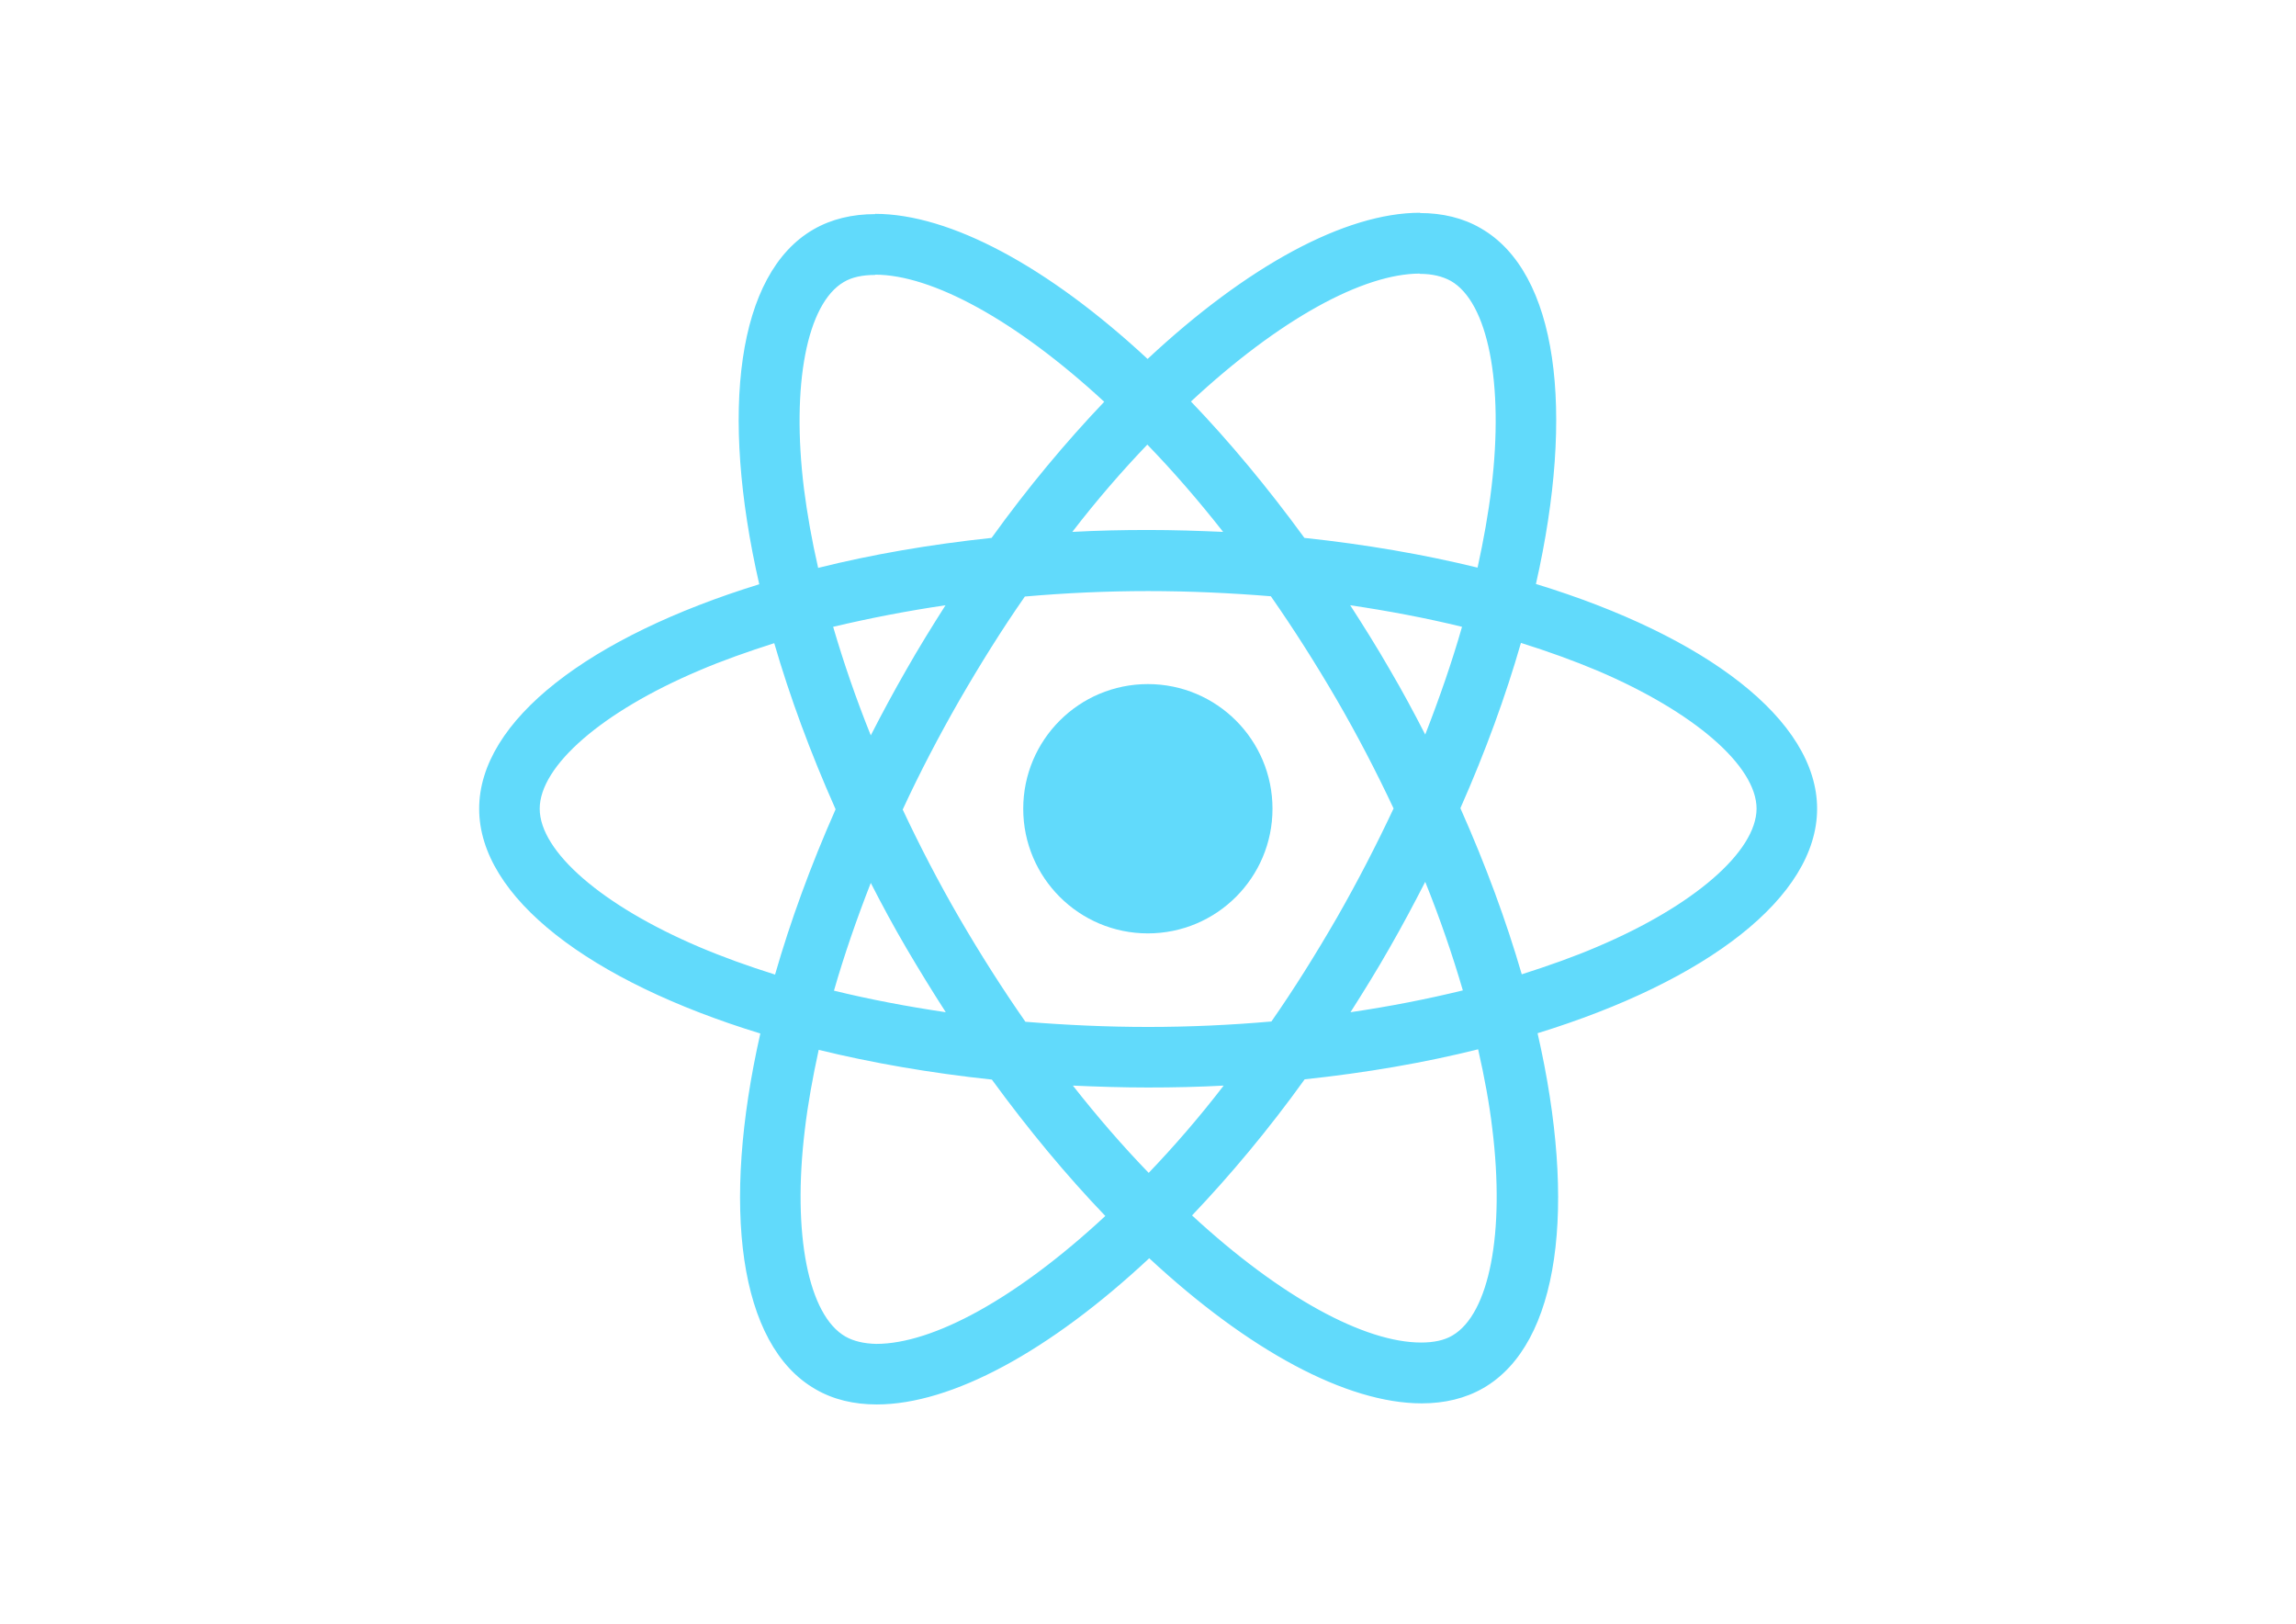
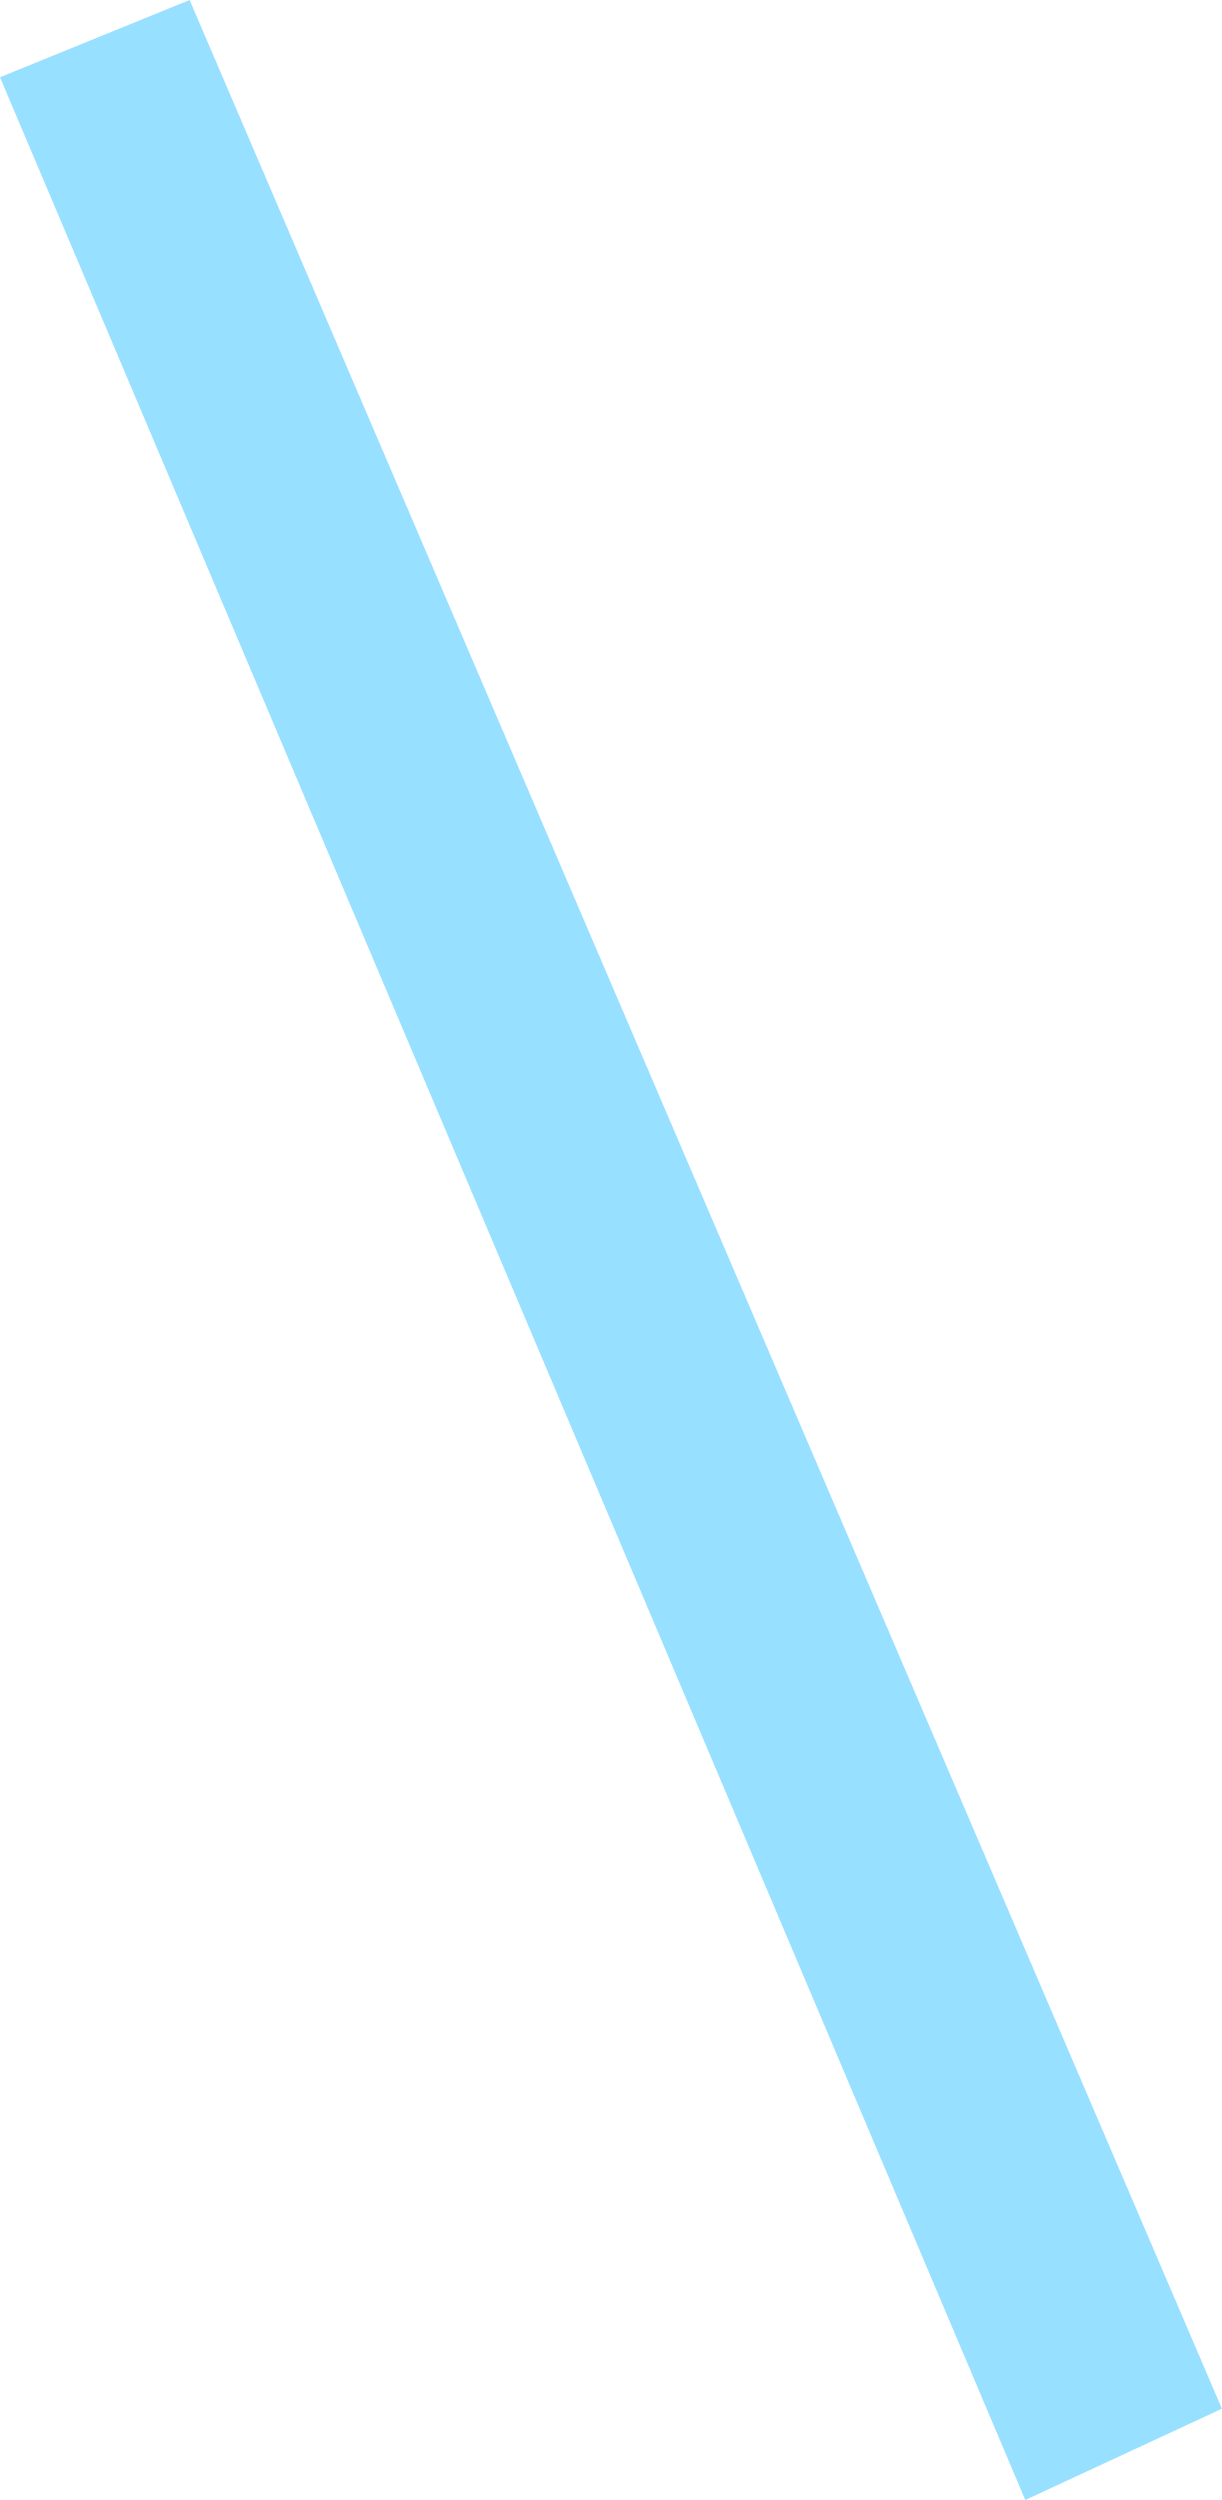
- <svg xmlns="http://www.w3.org/2000/svg" viewBox="0 0 841.9 595.3">
-   <g fill="#61DAFB">
-     <path d="M666.3 296.5c0-32.5-40.7-63.3-103.1-82.4 14.4-63.6 8-114.2-20.2-130.4-6.5-3.8-14.1-5.6-22.4-5.6v22.3c4.6 0 8.3.9 11.4 2.6 13.6 7.8 19.5 37.5 14.9 75.7-1.1 9.4-2.9 19.3-5.1 29.4-19.6-4.8-41-8.5-63.5-10.9-13.5-18.5-27.5-35.3-41.6-50 32.6-30.3 63.2-46.9 84-46.9V78c-27.5 0-63.5 19.6-99.9 53.6-36.4-33.8-72.4-53.2-99.9-53.2v22.3c20.7 0 51.4 16.5 84 46.6-14 14.7-28 31.4-41.3 49.9-22.6 2.4-44 6.1-63.6 11-2.3-10-4-19.7-5.2-29-4.7-38.2 1.1-67.9 14.6-75.8 3-1.8 6.9-2.6 11.5-2.6V78.5c-8.4 0-16 1.8-22.6 5.6-28.1 16.2-34.4 66.7-19.9 130.1-62.2 19.2-102.7 49.9-102.7 82.3 0 32.5 40.7 63.3 103.1 82.4-14.4 63.6-8 114.2 20.2 130.4 6.5 3.8 14.1 5.6 22.5 5.6 27.5 0 63.5-19.6 99.9-53.6 36.4 33.8 72.4 53.2 99.9 53.2 8.4 0 16-1.8 22.6-5.6 28.1-16.2 34.4-66.7 19.9-130.1 62-19.1 102.5-49.9 102.5-82.3zm-130.2-66.7c-3.7 12.9-8.3 26.2-13.5 39.5-4.1-8-8.4-16-13.1-24-4.6-8-9.5-15.8-14.4-23.4 14.2 2.1 27.9 4.7 41 7.9zm-45.8 106.5c-7.8 13.5-15.8 26.3-24.1 38.2-14.9 1.3-30 2-45.2 2-15.1 0-30.2-.7-45-1.9-8.3-11.9-16.4-24.6-24.2-38-7.6-13.1-14.5-26.4-20.8-39.8 6.2-13.4 13.2-26.8 20.7-39.9 7.8-13.5 15.8-26.3 24.1-38.2 14.9-1.3 30-2 45.2-2 15.1 0 30.2.7 45 1.9 8.3 11.9 16.4 24.6 24.2 38 7.6 13.1 14.5 26.4 20.8 39.8-6.3 13.4-13.2 26.8-20.7 39.9zm32.3-13c5.4 13.4 10 26.8 13.8 39.8-13.1 3.2-26.9 5.9-41.2 8 4.9-7.7 9.8-15.6 14.4-23.7 4.6-8 8.9-16.1 13-24.1zM421.2 430c-9.3-9.6-18.6-20.3-27.8-32 9 .4 18.2.7 27.5.7 9.4 0 18.7-.2 27.8-.7-9 11.7-18.3 22.4-27.5 32zm-74.4-58.9c-14.2-2.1-27.9-4.7-41-7.9 3.7-12.9 8.3-26.2 13.5-39.5 4.1 8 8.4 16 13.1 24 4.7 8 9.5 15.8 14.4 23.4zM420.7 163c9.3 9.6 18.6 20.3 27.8 32-9-.4-18.2-.7-27.5-.7-9.4 0-18.7.2-27.8.7 9-11.7 18.3-22.4 27.5-32zm-74 58.9c-4.9 7.7-9.8 15.6-14.4 23.7-4.6 8-8.9 16-13 24-5.4-13.4-10-26.8-13.8-39.8 13.1-3.1 26.9-5.8 41.2-7.9zm-90.5 125.2c-35.4-15.1-58.3-34.9-58.3-50.6 0-15.7 22.9-35.6 58.3-50.6 8.6-3.7 18-7 27.7-10.1 5.7 19.6 13.2 40 22.5 60.9-9.2 20.8-16.6 41.1-22.2 60.6-9.9-3.1-19.3-6.5-28-10.2zM310 490c-13.6-7.8-19.5-37.5-14.9-75.7 1.1-9.4 2.9-19.3 5.1-29.4 19.6 4.8 41 8.5 63.5 10.9 13.5 18.5 27.5 35.3 41.6 50-32.6 30.3-63.2 46.9-84 46.9-4.5-.1-8.3-1-11.3-2.7zm237.2-76.2c4.7 38.2-1.1 67.9-14.6 75.8-3 1.8-6.9 2.6-11.5 2.6-20.7 0-51.4-16.5-84-46.6 14-14.7 28-31.4 41.3-49.9 22.6-2.4 44-6.1 63.6-11 2.3 10.1 4.1 19.8 5.2 29.1zm38.5-66.7c-8.6 3.7-18 7-27.7 10.1-5.7-19.6-13.2-40-22.5-60.9 9.2-20.8 16.6-41.1 22.2-60.6 9.9 3.1 19.3 6.5 28.1 10.2 35.4 15.1 58.3 34.9 58.3 50.6-.1 15.7-23 35.6-58.4 50.6zM320.8 78.4z" />
-     <circle cx="420.9" cy="296.5" r="45.7" />
-     <path d="M520.5 78.1z" />
-   </g>
+ <svg xmlns="http://www.w3.org/2000/svg" width="174" height="356" viewBox="0 0 174 356" fill="none">
+   <path d="M146 356L0 11L27 0L174 343L146 356Z" fill="#98E0FF" />
</svg>
